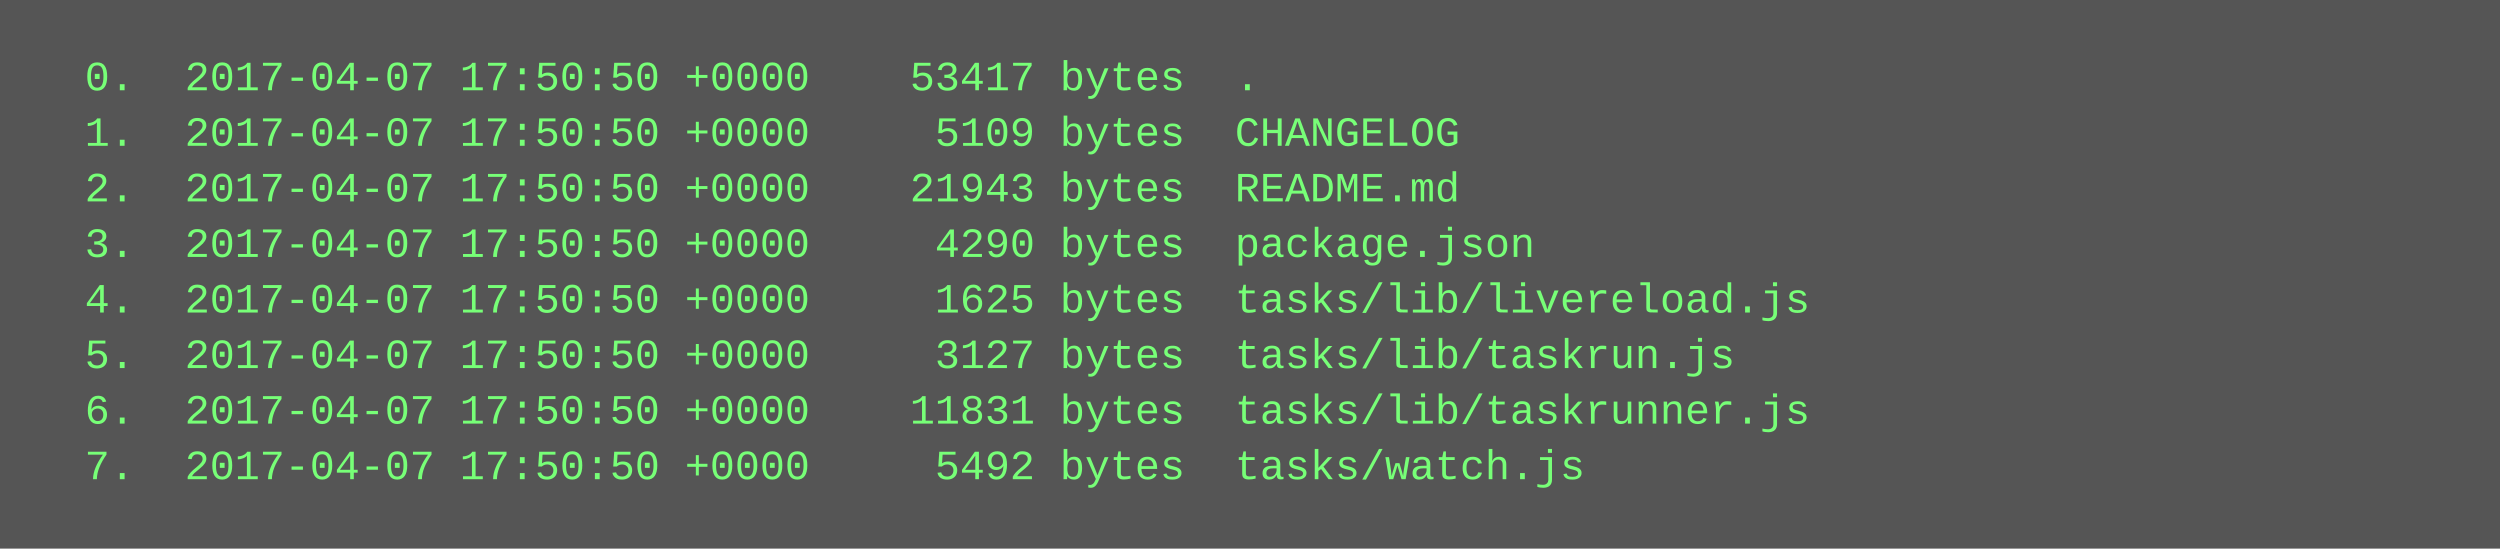
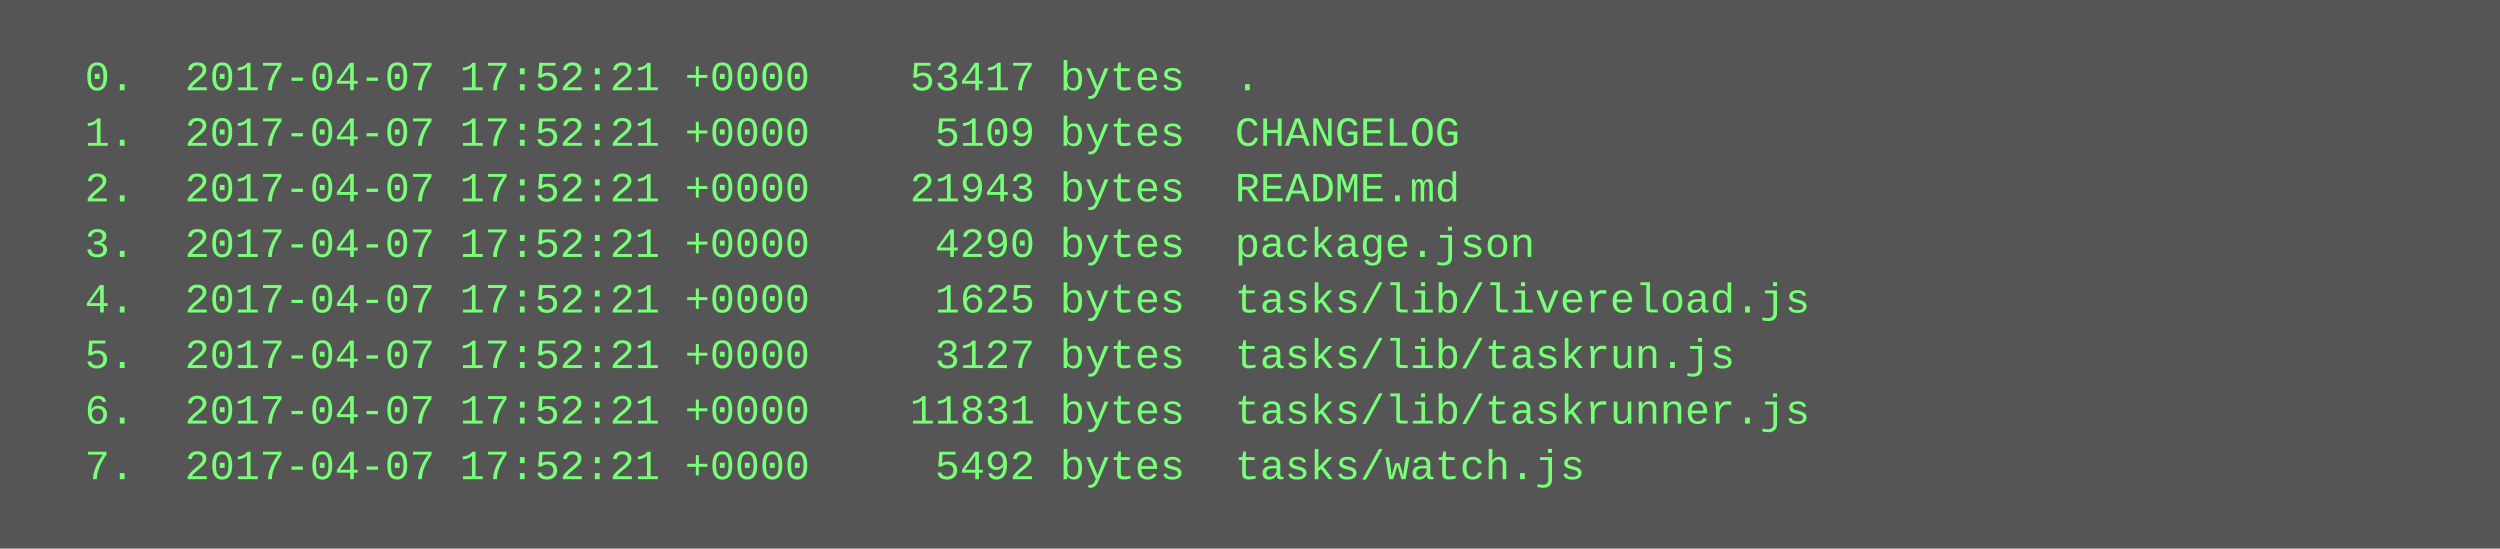
<svg xmlns="http://www.w3.org/2000/svg" height="158" width="720">
  <rect height="158" fill="#555" width="720" />
  <text fill="#7f7" font-family="Courier New" font-size="12" xml:space="preserve">
-     <tspan x="10" y="26">  0.  2017-04-07 17:50:50 +0000    53417 bytes  .</tspan>
-     <tspan x="10" y="42">  1.  2017-04-07 17:50:50 +0000     5109 bytes  CHANGELOG</tspan>
-     <tspan x="10" y="58">  2.  2017-04-07 17:50:50 +0000    21943 bytes  README.md</tspan>
-     <tspan x="10" y="74">  3.  2017-04-07 17:50:50 +0000     4290 bytes  package.json</tspan>
-     <tspan x="10" y="90">  4.  2017-04-07 17:50:50 +0000     1625 bytes  tasks/lib/livereload.js</tspan>
-     <tspan x="10" y="106">  5.  2017-04-07 17:50:50 +0000     3127 bytes  tasks/lib/taskrun.js</tspan>
-     <tspan x="10" y="122">  6.  2017-04-07 17:50:50 +0000    11831 bytes  tasks/lib/taskrunner.js</tspan>
-     <tspan x="10" y="138">  7.  2017-04-07 17:50:50 +0000     5492 bytes  tasks/watch.js</tspan>
+     <tspan x="10" y="26">  0.  2017-04-07 17:52:21 +0000    53417 bytes  .</tspan>
+     <tspan x="10" y="42">  1.  2017-04-07 17:52:21 +0000     5109 bytes  CHANGELOG</tspan>
+     <tspan x="10" y="58">  2.  2017-04-07 17:52:21 +0000    21943 bytes  README.md</tspan>
+     <tspan x="10" y="74">  3.  2017-04-07 17:52:21 +0000     4290 bytes  package.json</tspan>
+     <tspan x="10" y="90">  4.  2017-04-07 17:52:21 +0000     1625 bytes  tasks/lib/livereload.js</tspan>
+     <tspan x="10" y="106">  5.  2017-04-07 17:52:21 +0000     3127 bytes  tasks/lib/taskrun.js</tspan>
+     <tspan x="10" y="122">  6.  2017-04-07 17:52:21 +0000    11831 bytes  tasks/lib/taskrunner.js</tspan>
+     <tspan x="10" y="138">  7.  2017-04-07 17:52:21 +0000     5492 bytes  tasks/watch.js</tspan>
  </text>
</svg>
